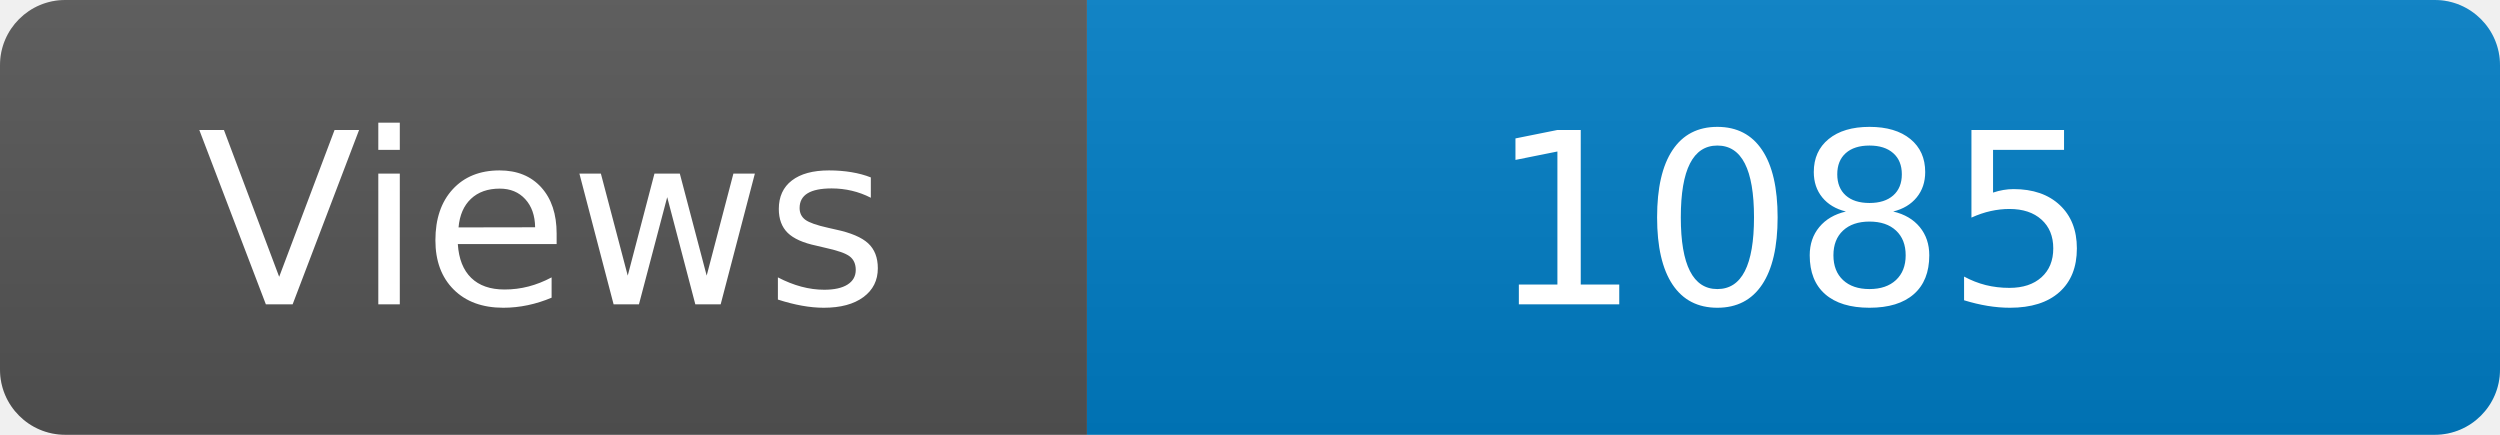
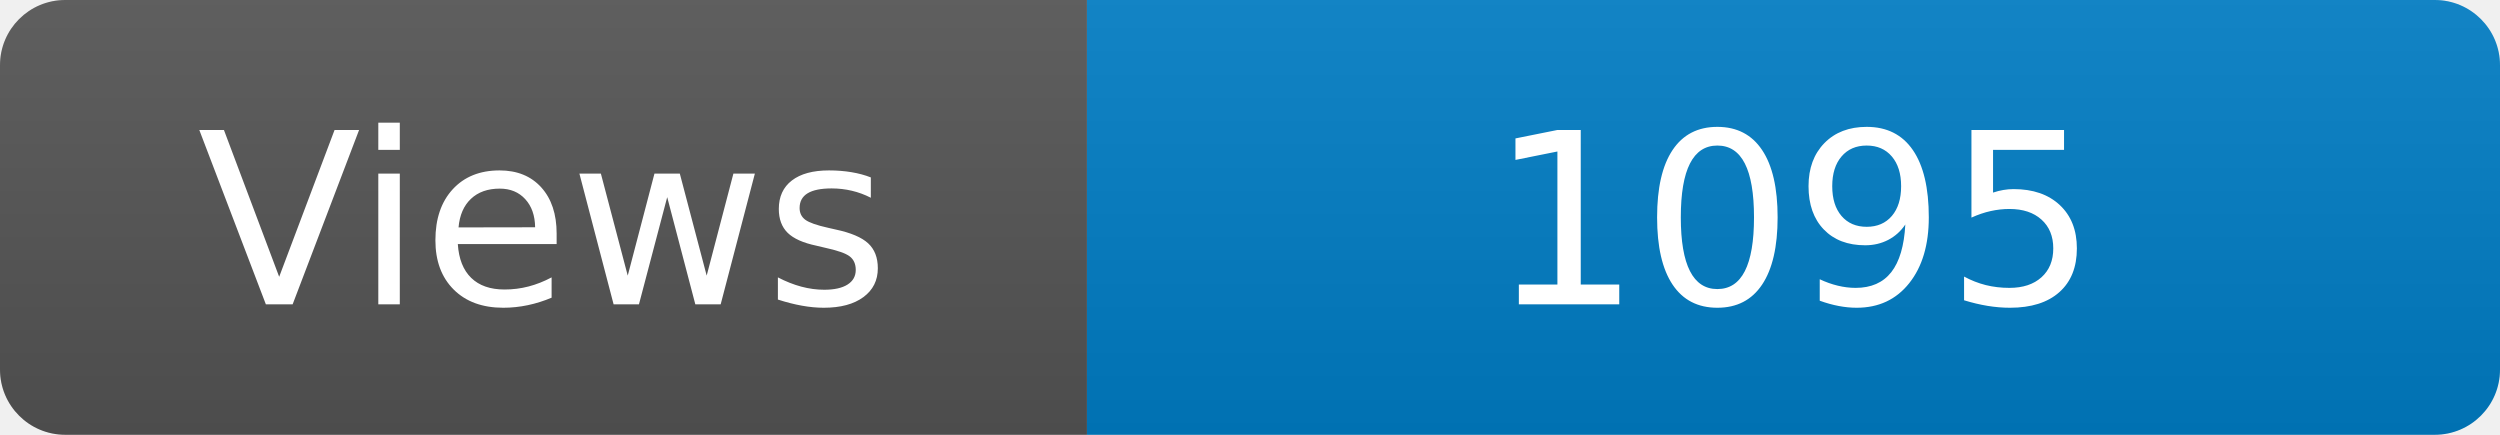
<svg xmlns="http://www.w3.org/2000/svg" width="115" height="20" role="img" aria-label="Maintained?: yes">
  <linearGradient id="s" x2="0" y2="100%">
    <stop offset="0" stop-color="#bbb" stop-opacity=".1" />
    <stop offset="1" stop-opacity=".1" />
  </linearGradient>
  <clipPath id="r">
    <rect width="115" height="20" rx="3" fill="#fff" />
  </clipPath>
  <g clip-path="url(#r)">
    <rect width="50" height="20" fill="#555" />
    <rect x="50" width="160" height="20" fill="#007ec6" />
    <rect width="115" height="20" fill="url(#s)" />
  </g>
  <g fill="#fff" text-anchor="middle" font-family="Verdana,Geneva,DejaVu Sans,sans-serif" font-size="110">
    <text x="250" y="140" transform="scale(.1)" fill="#fff">Views</text>
-     <text x="825" y="140" transform="scale(.1)" fill="#fff">1085</text>
+     <text x="825" y="140" transform="scale(.1)" fill="#fff">1095</text>
  </g>
</svg>
